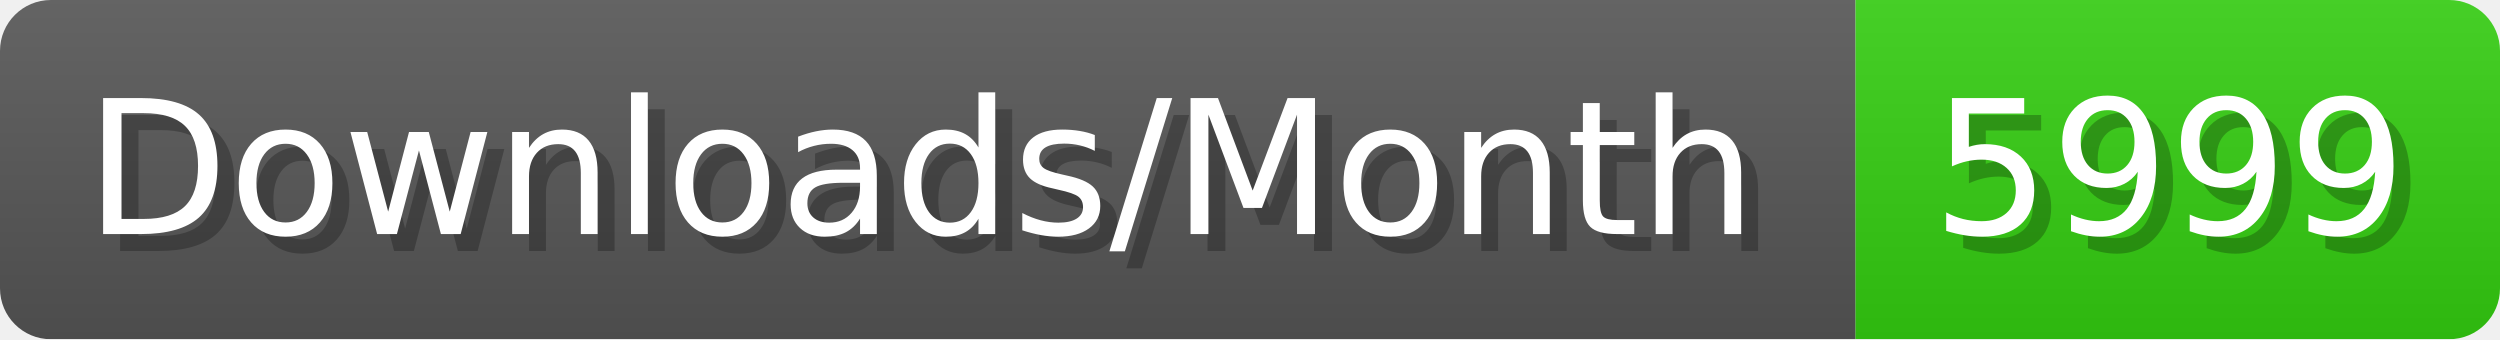
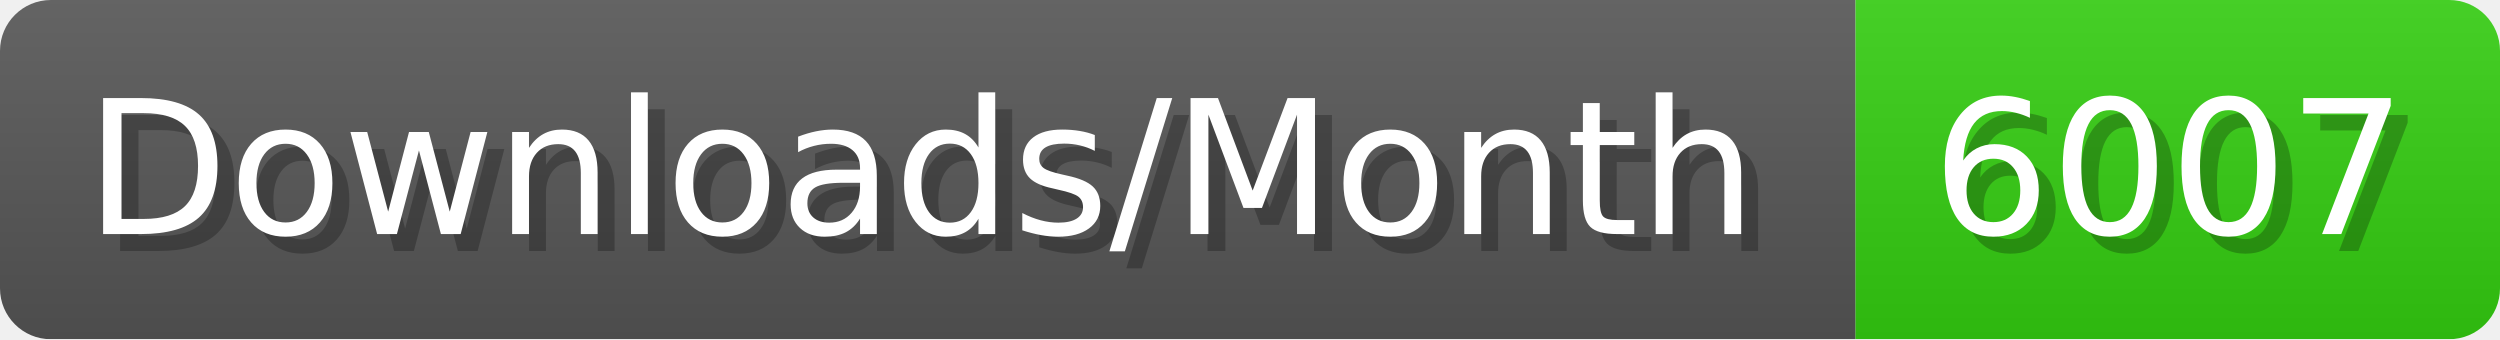
- <svg xmlns="http://www.w3.org/2000/svg" width="147.4" height="20" viewBox="0 0 1474 200" role="img" aria-label="Downloads/Month: 5999">
+ <svg xmlns="http://www.w3.org/2000/svg" width="147.4" height="20" viewBox="0 0 1474 200" role="img" aria-label="Downloads/Month: 6007">
  <linearGradient id="YlXUI" x2="0" y2="100%">
    <stop offset="0" stop-opacity=".1" stop-color="#EEE" />
    <stop offset="1" stop-opacity=".1" />
  </linearGradient>
  <mask id="JHhop">
    <rect width="1474" height="200" rx="30" fill="#FFF" />
  </mask>
  <g mask="url(#JHhop)">
    <rect width="1094" height="200" fill="#555" />
    <rect width="380" height="200" fill="#3C1" x="1094" />
    <rect width="1474" height="200" fill="url(#YlXUI)" />
  </g>
  <g aria-hidden="true" fill="#fff" text-anchor="start" font-family="Verdana,DejaVu Sans,sans-serif" font-size="110">
    <text x="60" y="148" textLength="994" fill="#000" opacity="0.25">Downloads/Month</text>
    <text x="50" y="138" textLength="994">Downloads/Month</text>
-     <text x="1149" y="148" textLength="280" fill="#000" opacity="0.25">5999</text>
-     <text x="1139" y="138" textLength="280">5999</text>
+     <text x="1149" y="148" textLength="280" fill="#000" opacity="0.25">6007</text>
+     <text x="1139" y="138" textLength="280">6007</text>
  </g>
</svg>
